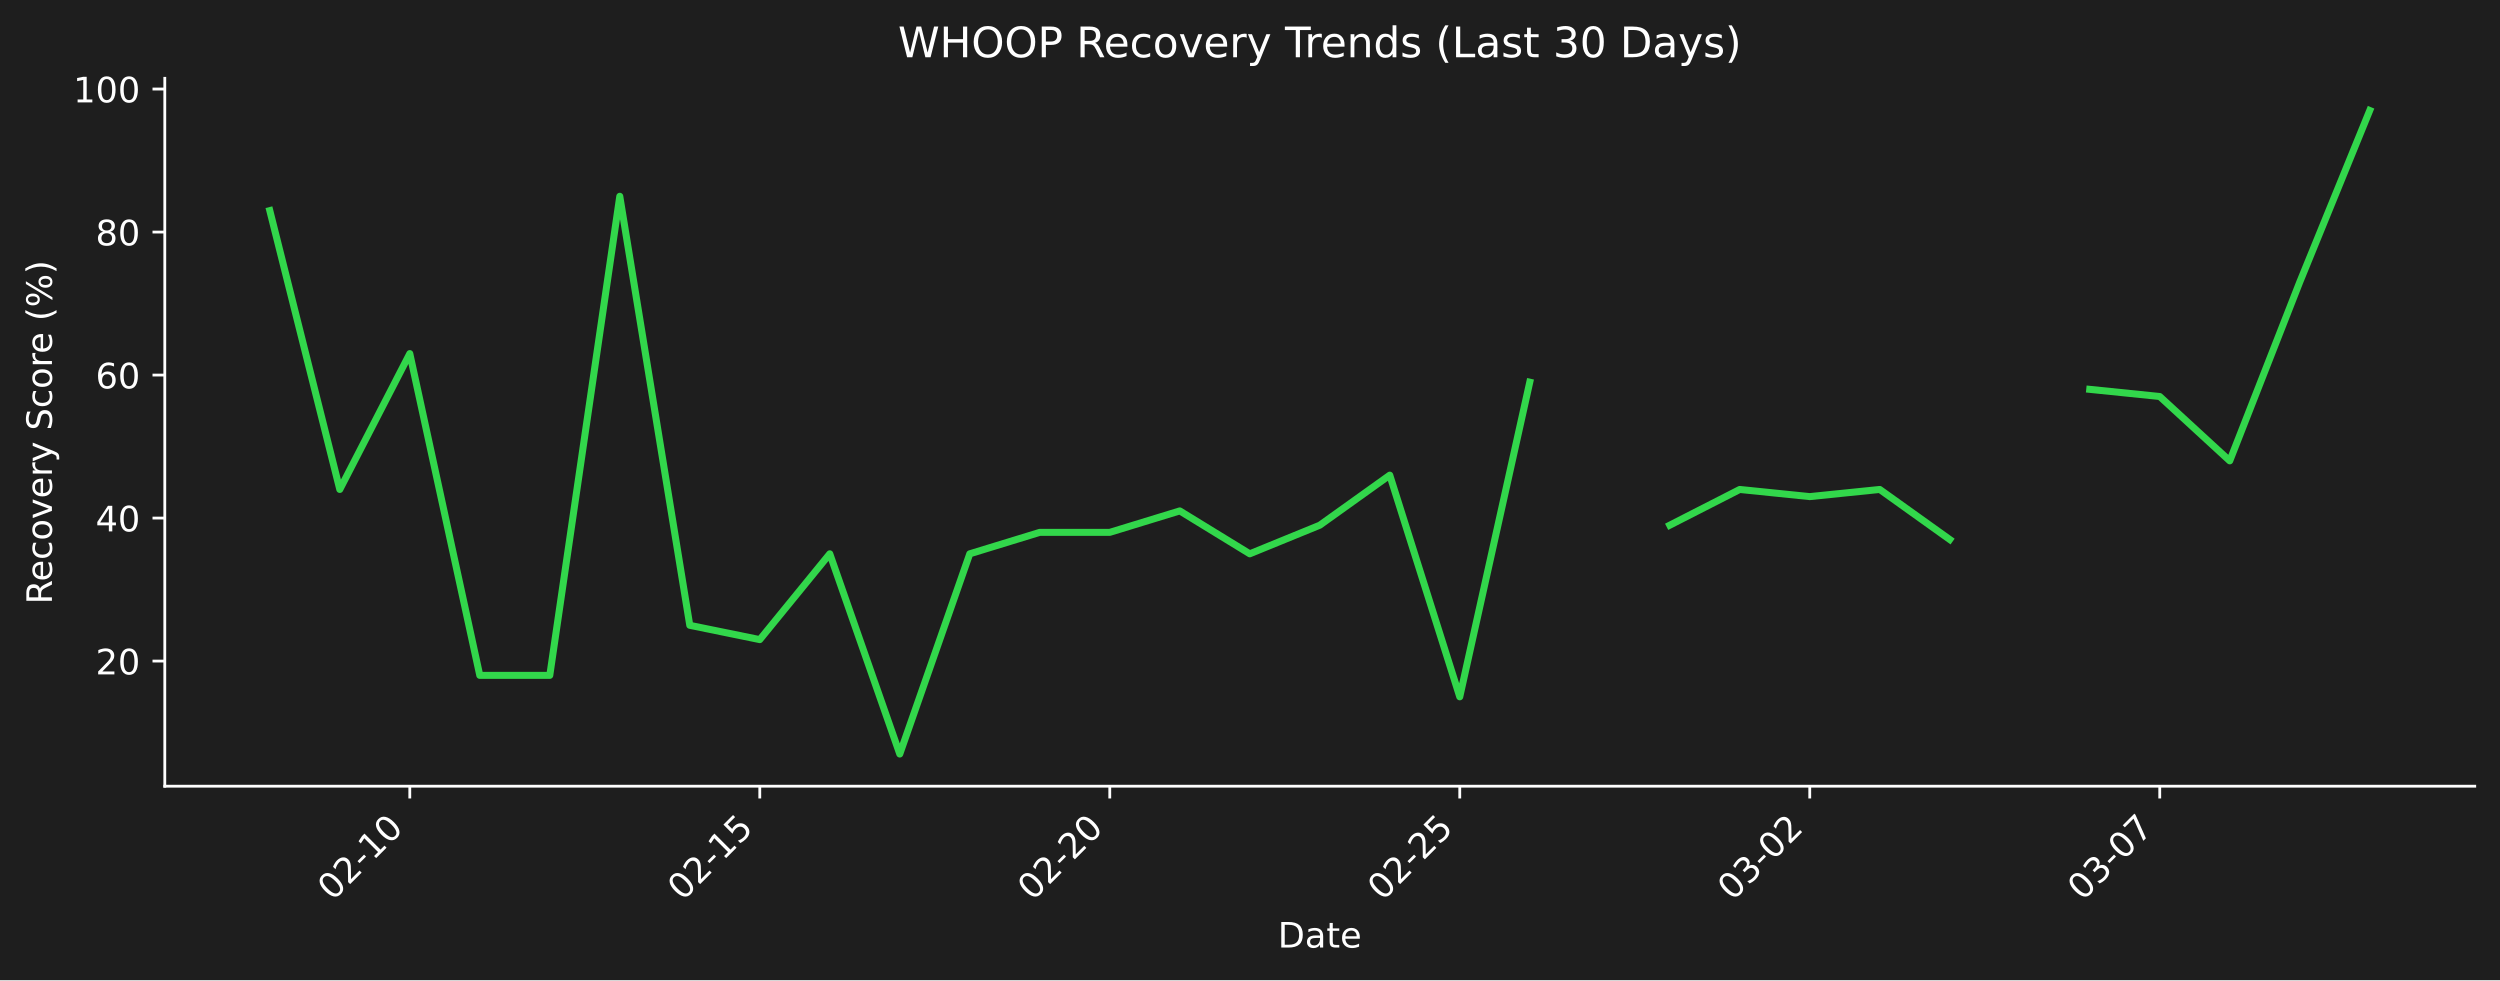
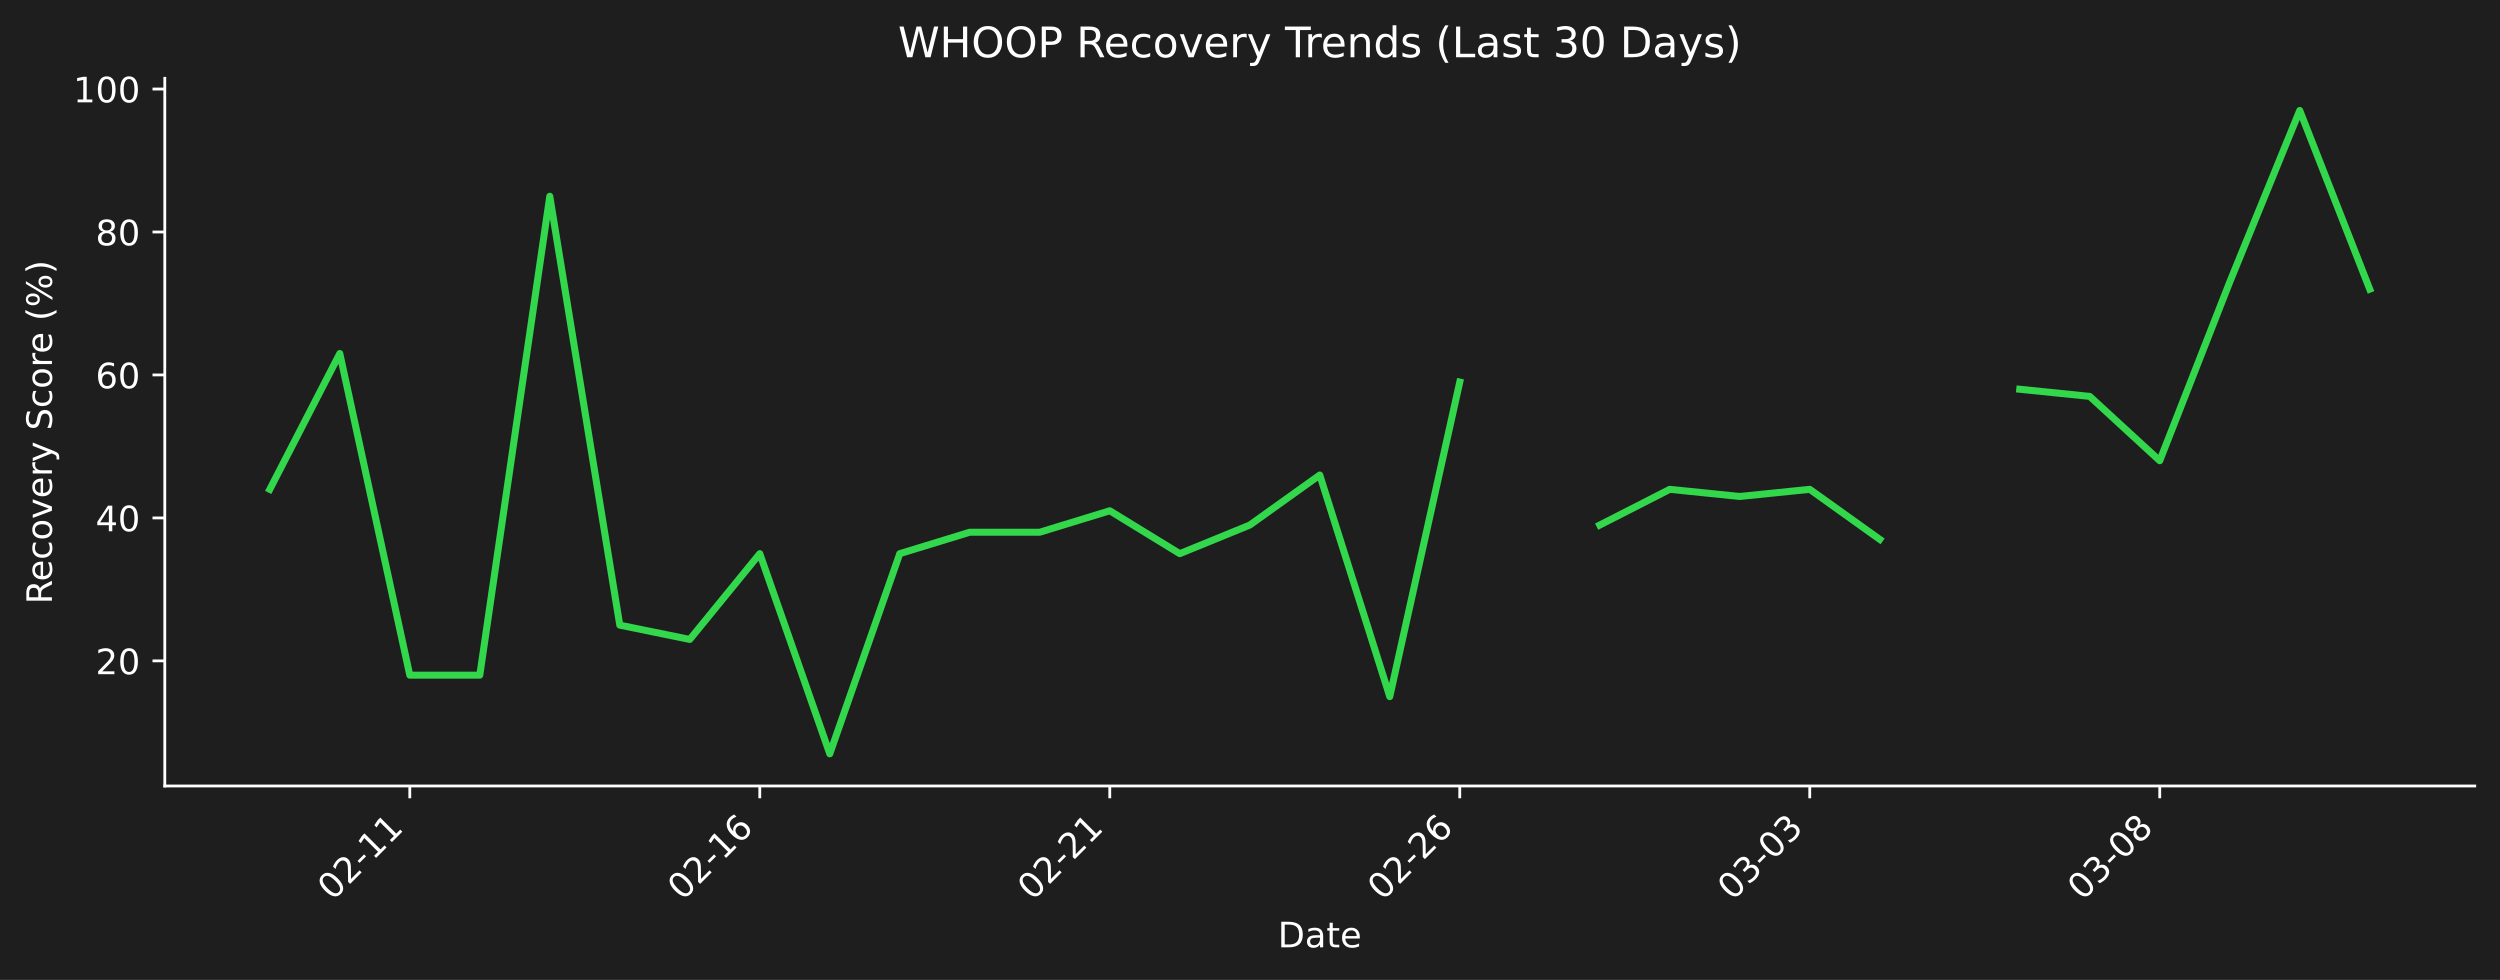
- <svg xmlns="http://www.w3.org/2000/svg" xmlns:xlink="http://www.w3.org/1999/xlink" width="712.496pt" height="279.334pt" viewBox="0 0 712.496 279.334" version="1.1">
+ <svg xmlns="http://www.w3.org/2000/svg" xmlns:xlink="http://www.w3.org/1999/xlink" width="712.496pt" height="279.271pt" viewBox="0 0 712.496 279.271" version="1.1">
  <defs>
    <style type="text/css">*{stroke-linejoin: round; stroke-linecap: butt}</style>
  </defs>
  <g id="figure_1">
    <g id="patch_1">
-       <path d="M 0 279.334  L 712.496 279.334  L 712.496 0  L 0 0  z " style="fill: #1e1e1e" />
+       <path d="M 0 279.271  L 712.496 279.271  L 712.496 0  L 0 0  z " style="fill: #1e1e1e" />
    </g>
    <g id="axes_1">
      <g id="patch_2">
-         <path d="M 46.966 224.066  L 705.296 224.066  L 705.296 22.318  L 46.966 22.318  L 46.966 224.066  z " style="fill: none" />
+         <path d="M 46.966 224.002  L 705.296 224.002  L 705.296 22.318  L 46.966 22.318  L 46.966 224.002  z " style="fill: none" />
      </g>
      <g id="matplotlib.axis_1">
        <g id="xtick_1">
          <g id="line2d_1">
            <defs>
-               <path id="mefeabf0a0f" d="M 0 0  L 0 3.5  " style="stroke: #ffffff; stroke-width: 0.8" />
+               <path id="m72c1a5c7e7" d="M 0 0  L 0 3.5  " style="stroke: #ffffff; stroke-width: 0.8" />
            </defs>
            <g>
-               <use xlink:href="#mefeabf0a0f" x="116.789" y="224.066" style="fill: #ffffff; stroke: #ffffff; stroke-width: 0.8" />
+               <use xlink:href="#m72c1a5c7e7" x="116.789" y="224.002" style="fill: #ffffff; stroke: #ffffff; stroke-width: 0.8" />
            </g>
          </g>
          <g id="text_1">
-             <g style="fill: #ffffff" transform="translate(94.77097 256.9857) rotate(-45) scale(0.1 -0.1)">
+             <g style="fill: #ffffff" transform="translate(94.77097 256.9221) rotate(-45) scale(0.1 -0.1)">
              <defs>
                <path id="DejaVuSans-30" d="M 2034 4250  Q 1547 4250 1301 3770  Q 1056 3291 1056 2328  Q 1056 1369 1301 889  Q 1547 409 2034 409  Q 2525 409 2770 889  Q 3016 1369 3016 2328  Q 3016 3291 2770 3770  Q 2525 4250 2034 4250  z M 2034 4750  Q 2819 4750 3233 4129  Q 3647 3509 3647 2328  Q 3647 1150 3233 529  Q 2819 -91 2034 -91  Q 1250 -91 836 529  Q 422 1150 422 2328  Q 422 3509 836 4129  Q 1250 4750 2034 4750  z " transform="scale(0.015625)" />
                <path id="DejaVuSans-32" d="M 1228 531  L 3431 531  L 3431 0  L 469 0  L 469 531  Q 828 903 1448 1529  Q 2069 2156 2228 2338  Q 2531 2678 2651 2914  Q 2772 3150 2772 3378  Q 2772 3750 2511 3984  Q 2250 4219 1831 4219  Q 1534 4219 1204 4116  Q 875 4013 500 3803  L 500 4441  Q 881 4594 1212 4672  Q 1544 4750 1819 4750  Q 2544 4750 2975 4387  Q 3406 4025 3406 3419  Q 3406 3131 3298 2873  Q 3191 2616 2906 2266  Q 2828 2175 2409 1742  Q 1991 1309 1228 531  z " transform="scale(0.015625)" />
                <path id="DejaVuSans-2d" d="M 313 2009  L 1997 2009  L 1997 1497  L 313 1497  L 313 2009  z " transform="scale(0.015625)" />
                <path id="DejaVuSans-31" d="M 794 531  L 1825 531  L 1825 4091  L 703 3866  L 703 4441  L 1819 4666  L 2450 4666  L 2450 531  L 3481 531  L 3481 0  L 794 0  L 794 531  z " transform="scale(0.015625)" />
              </defs>
              <use xlink:href="#DejaVuSans-30" />
              <use xlink:href="#DejaVuSans-32" transform="translate(63.62305 0)" />
              <use xlink:href="#DejaVuSans-2d" transform="translate(127.2461 0)" />
              <use xlink:href="#DejaVuSans-31" transform="translate(163.3301 0)" />
-               <use xlink:href="#DejaVuSans-30" transform="translate(226.9531 0)" />
+               <use xlink:href="#DejaVuSans-31" transform="translate(226.9531 0)" />
            </g>
          </g>
        </g>
        <g id="xtick_2">
          <g id="line2d_2">
            <g>
-               <use xlink:href="#mefeabf0a0f" x="216.535" y="224.066" style="fill: #ffffff; stroke: #ffffff; stroke-width: 0.8" />
+               <use xlink:href="#m72c1a5c7e7" x="216.535" y="224.002" style="fill: #ffffff; stroke: #ffffff; stroke-width: 0.8" />
            </g>
          </g>
          <g id="text_2">
-             <g style="fill: #ffffff" transform="translate(194.5179 256.9857) rotate(-45) scale(0.1 -0.1)">
-               <defs>
-                 <path id="DejaVuSans-35" d="M 691 4666  L 3169 4666  L 3169 4134  L 1269 4134  L 1269 2991  Q 1406 3038 1543 3061  Q 1681 3084 1819 3084  Q 2600 3084 3056 2656  Q 3513 2228 3513 1497  Q 3513 744 3044 326  Q 2575 -91 1722 -91  Q 1428 -91 1123 -41  Q 819 9 494 109  L 494 744  Q 775 591 1075 516  Q 1375 441 1709 441  Q 2250 441 2565 725  Q 2881 1009 2881 1497  Q 2881 1984 2565 2268  Q 2250 2553 1709 2553  Q 1456 2553 1204 2497  Q 953 2441 691 2322  L 691 4666  z " transform="scale(0.015625)" />
+             <g style="fill: #ffffff" transform="translate(194.5179 256.9221) rotate(-45) scale(0.1 -0.1)">
+               <defs>
+                 <path id="DejaVuSans-36" d="M 2113 2584  Q 1688 2584 1439 2293  Q 1191 2003 1191 1497  Q 1191 994 1439 701  Q 1688 409 2113 409  Q 2538 409 2786 701  Q 3034 994 3034 1497  Q 3034 2003 2786 2293  Q 2538 2584 2113 2584  z M 3366 4563  L 3366 3988  Q 3128 4100 2886 4159  Q 2644 4219 2406 4219  Q 1781 4219 1451 3797  Q 1122 3375 1075 2522  Q 1259 2794 1537 2939  Q 1816 3084 2150 3084  Q 2853 3084 3261 2657  Q 3669 2231 3669 1497  Q 3669 778 3244 343  Q 2819 -91 2113 -91  Q 1303 -91 875 529  Q 447 1150 447 2328  Q 447 3434 972 4092  Q 1497 4750 2381 4750  Q 2619 4750 2861 4703  Q 3103 4656 3366 4563  z " transform="scale(0.015625)" />
              </defs>
              <use xlink:href="#DejaVuSans-30" />
              <use xlink:href="#DejaVuSans-32" transform="translate(63.62305 0)" />
              <use xlink:href="#DejaVuSans-2d" transform="translate(127.2461 0)" />
              <use xlink:href="#DejaVuSans-31" transform="translate(163.3301 0)" />
-               <use xlink:href="#DejaVuSans-35" transform="translate(226.9531 0)" />
+               <use xlink:href="#DejaVuSans-36" transform="translate(226.9531 0)" />
            </g>
          </g>
        </g>
        <g id="xtick_3">
          <g id="line2d_3">
            <g>
-               <use xlink:href="#mefeabf0a0f" x="316.282" y="224.066" style="fill: #ffffff; stroke: #ffffff; stroke-width: 0.8" />
+               <use xlink:href="#m72c1a5c7e7" x="316.282" y="224.002" style="fill: #ffffff; stroke: #ffffff; stroke-width: 0.8" />
            </g>
          </g>
          <g id="text_3">
-             <g style="fill: #ffffff" transform="translate(294.2649 256.9857) rotate(-45) scale(0.1 -0.1)">
+             <g style="fill: #ffffff" transform="translate(294.2649 256.9221) rotate(-45) scale(0.1 -0.1)">
              <use xlink:href="#DejaVuSans-30" />
              <use xlink:href="#DejaVuSans-32" transform="translate(63.62305 0)" />
              <use xlink:href="#DejaVuSans-2d" transform="translate(127.2461 0)" />
              <use xlink:href="#DejaVuSans-32" transform="translate(163.3301 0)" />
-               <use xlink:href="#DejaVuSans-30" transform="translate(226.9531 0)" />
+               <use xlink:href="#DejaVuSans-31" transform="translate(226.9531 0)" />
            </g>
          </g>
        </g>
        <g id="xtick_4">
          <g id="line2d_4">
            <g>
-               <use xlink:href="#mefeabf0a0f" x="416.029" y="224.066" style="fill: #ffffff; stroke: #ffffff; stroke-width: 0.8" />
+               <use xlink:href="#m72c1a5c7e7" x="416.029" y="224.002" style="fill: #ffffff; stroke: #ffffff; stroke-width: 0.8" />
            </g>
          </g>
          <g id="text_4">
-             <g style="fill: #ffffff" transform="translate(394.0119 256.9857) rotate(-45) scale(0.1 -0.1)">
+             <g style="fill: #ffffff" transform="translate(394.0119 256.9221) rotate(-45) scale(0.1 -0.1)">
              <use xlink:href="#DejaVuSans-30" />
              <use xlink:href="#DejaVuSans-32" transform="translate(63.62305 0)" />
              <use xlink:href="#DejaVuSans-2d" transform="translate(127.2461 0)" />
              <use xlink:href="#DejaVuSans-32" transform="translate(163.3301 0)" />
-               <use xlink:href="#DejaVuSans-35" transform="translate(226.9531 0)" />
+               <use xlink:href="#DejaVuSans-36" transform="translate(226.9531 0)" />
            </g>
          </g>
        </g>
        <g id="xtick_5">
          <g id="line2d_5">
            <g>
-               <use xlink:href="#mefeabf0a0f" x="515.776" y="224.066" style="fill: #ffffff; stroke: #ffffff; stroke-width: 0.8" />
+               <use xlink:href="#m72c1a5c7e7" x="515.776" y="224.002" style="fill: #ffffff; stroke: #ffffff; stroke-width: 0.8" />
            </g>
          </g>
          <g id="text_5">
-             <g style="fill: #ffffff" transform="translate(493.7588 256.9857) rotate(-45) scale(0.1 -0.1)">
+             <g style="fill: #ffffff" transform="translate(493.7588 256.9221) rotate(-45) scale(0.1 -0.1)">
              <defs>
                <path id="DejaVuSans-33" d="M 2597 2516  Q 3050 2419 3304 2112  Q 3559 1806 3559 1356  Q 3559 666 3084 287  Q 2609 -91 1734 -91  Q 1441 -91 1130 -33  Q 819 25 488 141  L 488 750  Q 750 597 1062 519  Q 1375 441 1716 441  Q 2309 441 2620 675  Q 2931 909 2931 1356  Q 2931 1769 2642 2001  Q 2353 2234 1838 2234  L 1294 2234  L 1294 2753  L 1863 2753  Q 2328 2753 2575 2939  Q 2822 3125 2822 3475  Q 2822 3834 2567 4026  Q 2313 4219 1838 4219  Q 1578 4219 1281 4162  Q 984 4106 628 3988  L 628 4550  Q 988 4650 1302 4700  Q 1616 4750 1894 4750  Q 2613 4750 3031 4423  Q 3450 4097 3450 3541  Q 3450 3153 3228 2886  Q 3006 2619 2597 2516  z " transform="scale(0.015625)" />
              </defs>
              <use xlink:href="#DejaVuSans-30" />
              <use xlink:href="#DejaVuSans-33" transform="translate(63.62305 0)" />
              <use xlink:href="#DejaVuSans-2d" transform="translate(127.2461 0)" />
              <use xlink:href="#DejaVuSans-30" transform="translate(163.3301 0)" />
-               <use xlink:href="#DejaVuSans-32" transform="translate(226.9531 0)" />
+               <use xlink:href="#DejaVuSans-33" transform="translate(226.9531 0)" />
            </g>
          </g>
        </g>
        <g id="xtick_6">
          <g id="line2d_6">
            <g>
-               <use xlink:href="#mefeabf0a0f" x="615.523" y="224.066" style="fill: #ffffff; stroke: #ffffff; stroke-width: 0.8" />
+               <use xlink:href="#m72c1a5c7e7" x="615.523" y="224.002" style="fill: #ffffff; stroke: #ffffff; stroke-width: 0.8" />
            </g>
          </g>
          <g id="text_6">
-             <g style="fill: #ffffff" transform="translate(593.5058 256.9857) rotate(-45) scale(0.1 -0.1)">
-               <defs>
-                 <path id="DejaVuSans-37" d="M 525 4666  L 3525 4666  L 3525 4397  L 1831 0  L 1172 0  L 2766 4134  L 525 4134  L 525 4666  z " transform="scale(0.015625)" />
+             <g style="fill: #ffffff" transform="translate(593.5058 256.9221) rotate(-45) scale(0.1 -0.1)">
+               <defs>
+                 <path id="DejaVuSans-38" d="M 2034 2216  Q 1584 2216 1326 1975  Q 1069 1734 1069 1313  Q 1069 891 1326 650  Q 1584 409 2034 409  Q 2484 409 2743 651  Q 3003 894 3003 1313  Q 3003 1734 2745 1975  Q 2488 2216 2034 2216  z M 1403 2484  Q 997 2584 770 2862  Q 544 3141 544 3541  Q 544 4100 942 4425  Q 1341 4750 2034 4750  Q 2731 4750 3128 4425  Q 3525 4100 3525 3541  Q 3525 3141 3298 2862  Q 3072 2584 2669 2484  Q 3125 2378 3379 2068  Q 3634 1759 3634 1313  Q 3634 634 3220 271  Q 2806 -91 2034 -91  Q 1263 -91 848 271  Q 434 634 434 1313  Q 434 1759 690 2068  Q 947 2378 1403 2484  z M 1172 3481  Q 1172 3119 1398 2916  Q 1625 2713 2034 2713  Q 2441 2713 2670 2916  Q 2900 3119 2900 3481  Q 2900 3844 2670 4047  Q 2441 4250 2034 4250  Q 1625 4250 1398 4047  Q 1172 3844 1172 3481  z " transform="scale(0.015625)" />
              </defs>
              <use xlink:href="#DejaVuSans-30" />
              <use xlink:href="#DejaVuSans-33" transform="translate(63.62305 0)" />
              <use xlink:href="#DejaVuSans-2d" transform="translate(127.2461 0)" />
              <use xlink:href="#DejaVuSans-30" transform="translate(163.3301 0)" />
-               <use xlink:href="#DejaVuSans-37" transform="translate(226.9531 0)" />
+               <use xlink:href="#DejaVuSans-38" transform="translate(226.9531 0)" />
            </g>
          </g>
        </g>
        <g id="text_7">
-           <g style="fill: #ffffff" transform="translate(364.1798 270.0547) scale(0.1 -0.1)">
+           <g style="fill: #ffffff" transform="translate(364.1798 269.9911) scale(0.1 -0.1)">
            <defs>
              <path id="DejaVuSans-44" d="M 1259 4147  L 1259 519  L 2022 519  Q 2988 519 3436 956  Q 3884 1394 3884 2338  Q 3884 3275 3436 3711  Q 2988 4147 2022 4147  L 1259 4147  z M 628 4666  L 1925 4666  Q 3281 4666 3915 4102  Q 4550 3538 4550 2338  Q 4550 1131 3912 565  Q 3275 0 1925 0  L 628 0  L 628 4666  z " transform="scale(0.015625)" />
              <path id="DejaVuSans-61" d="M 2194 1759  Q 1497 1759 1228 1600  Q 959 1441 959 1056  Q 959 750 1161 570  Q 1363 391 1709 391  Q 2188 391 2477 730  Q 2766 1069 2766 1631  L 2766 1759  L 2194 1759  z M 3341 1997  L 3341 0  L 2766 0  L 2766 531  Q 2569 213 2275 61  Q 1981 -91 1556 -91  Q 1019 -91 701 211  Q 384 513 384 1019  Q 384 1609 779 1909  Q 1175 2209 1959 2209  L 2766 2209  L 2766 2266  Q 2766 2663 2505 2880  Q 2244 3097 1772 3097  Q 1472 3097 1187 3025  Q 903 2953 641 2809  L 641 3341  Q 956 3463 1253 3523  Q 1550 3584 1831 3584  Q 2591 3584 2966 3190  Q 3341 2797 3341 1997  z " transform="scale(0.015625)" />
              <path id="DejaVuSans-74" d="M 1172 4494  L 1172 3500  L 2356 3500  L 2356 3053  L 1172 3053  L 1172 1153  Q 1172 725 1289 603  Q 1406 481 1766 481  L 2356 481  L 2356 0  L 1766 0  Q 1100 0 847 248  Q 594 497 594 1153  L 594 3053  L 172 3053  L 172 3500  L 594 3500  L 594 4494  L 1172 4494  z " transform="scale(0.015625)" />
              <path id="DejaVuSans-65" d="M 3597 1894  L 3597 1613  L 953 1613  Q 991 1019 1311 708  Q 1631 397 2203 397  Q 2534 397 2845 478  Q 3156 559 3463 722  L 3463 178  Q 3153 47 2828 -22  Q 2503 -91 2169 -91  Q 1331 -91 842 396  Q 353 884 353 1716  Q 353 2575 817 3079  Q 1281 3584 2069 3584  Q 2775 3584 3186 3129  Q 3597 2675 3597 1894  z M 3022 2063  Q 3016 2534 2758 2815  Q 2500 3097 2075 3097  Q 1594 3097 1305 2825  Q 1016 2553 972 2059  L 3022 2063  z " transform="scale(0.015625)" />
            </defs>
            <use xlink:href="#DejaVuSans-44" />
            <use xlink:href="#DejaVuSans-61" transform="translate(77.00195 0)" />
            <use xlink:href="#DejaVuSans-74" transform="translate(138.2812 0)" />
            <use xlink:href="#DejaVuSans-65" transform="translate(177.4902 0)" />
          </g>
        </g>
      </g>
      <g id="matplotlib.axis_2">
        <g id="ytick_1">
          <g id="line2d_7">
            <defs>
-               <path id="me045951783" d="M 0 0  L -3.5 0  " style="stroke: #ffffff; stroke-width: 0.8" />
+               <path id="m4ed618f677" d="M 0 0  L -3.5 0  " style="stroke: #ffffff; stroke-width: 0.8" />
            </defs>
            <g>
-               <use xlink:href="#me045951783" x="46.966" y="188.403" style="fill: #ffffff; stroke: #ffffff; stroke-width: 0.8" />
+               <use xlink:href="#m4ed618f677" x="46.966" y="188.351" style="fill: #ffffff; stroke: #ffffff; stroke-width: 0.8" />
            </g>
          </g>
          <g id="text_8">
-             <g style="fill: #ffffff" transform="translate(27.24063 192.2026) scale(0.1 -0.1)">
+             <g style="fill: #ffffff" transform="translate(27.24063 192.1502) scale(0.1 -0.1)">
              <use xlink:href="#DejaVuSans-32" />
              <use xlink:href="#DejaVuSans-30" transform="translate(63.62305 0)" />
            </g>
          </g>
        </g>
        <g id="ytick_2">
          <g id="line2d_8">
            <g>
-               <use xlink:href="#me045951783" x="46.966" y="147.646" style="fill: #ffffff; stroke: #ffffff; stroke-width: 0.8" />
+               <use xlink:href="#m4ed618f677" x="46.966" y="147.607" style="fill: #ffffff; stroke: #ffffff; stroke-width: 0.8" />
            </g>
          </g>
          <g id="text_9">
-             <g style="fill: #ffffff" transform="translate(27.24063 151.4455) scale(0.1 -0.1)">
+             <g style="fill: #ffffff" transform="translate(27.24063 151.4059) scale(0.1 -0.1)">
              <defs>
                <path id="DejaVuSans-34" d="M 2419 4116  L 825 1625  L 2419 1625  L 2419 4116  z M 2253 4666  L 3047 4666  L 3047 1625  L 3713 1625  L 3713 1100  L 3047 1100  L 3047 0  L 2419 0  L 2419 1100  L 313 1100  L 313 1709  L 2253 4666  z " transform="scale(0.015625)" />
              </defs>
              <use xlink:href="#DejaVuSans-34" />
              <use xlink:href="#DejaVuSans-30" transform="translate(63.62305 0)" />
            </g>
          </g>
        </g>
        <g id="ytick_3">
          <g id="line2d_9">
            <g>
-               <use xlink:href="#me045951783" x="46.966" y="106.889" style="fill: #ffffff; stroke: #ffffff; stroke-width: 0.8" />
+               <use xlink:href="#m4ed618f677" x="46.966" y="106.862" style="fill: #ffffff; stroke: #ffffff; stroke-width: 0.8" />
            </g>
          </g>
          <g id="text_10">
-             <g style="fill: #ffffff" transform="translate(27.24063 110.6883) scale(0.1 -0.1)">
-               <defs>
-                 <path id="DejaVuSans-36" d="M 2113 2584  Q 1688 2584 1439 2293  Q 1191 2003 1191 1497  Q 1191 994 1439 701  Q 1688 409 2113 409  Q 2538 409 2786 701  Q 3034 994 3034 1497  Q 3034 2003 2786 2293  Q 2538 2584 2113 2584  z M 3366 4563  L 3366 3988  Q 3128 4100 2886 4159  Q 2644 4219 2406 4219  Q 1781 4219 1451 3797  Q 1122 3375 1075 2522  Q 1259 2794 1537 2939  Q 1816 3084 2150 3084  Q 2853 3084 3261 2657  Q 3669 2231 3669 1497  Q 3669 778 3244 343  Q 2819 -91 2113 -91  Q 1303 -91 875 529  Q 447 1150 447 2328  Q 447 3434 972 4092  Q 1497 4750 2381 4750  Q 2619 4750 2861 4703  Q 3103 4656 3366 4563  z " transform="scale(0.015625)" />
-               </defs>
+             <g style="fill: #ffffff" transform="translate(27.24063 110.6617) scale(0.1 -0.1)">
              <use xlink:href="#DejaVuSans-36" />
              <use xlink:href="#DejaVuSans-30" transform="translate(63.62305 0)" />
            </g>
          </g>
        </g>
        <g id="ytick_4">
          <g id="line2d_10">
            <g>
-               <use xlink:href="#me045951783" x="46.966" y="66.132" style="fill: #ffffff; stroke: #ffffff; stroke-width: 0.8" />
+               <use xlink:href="#m4ed618f677" x="46.966" y="66.118" style="fill: #ffffff; stroke: #ffffff; stroke-width: 0.8" />
            </g>
          </g>
          <g id="text_11">
-             <g style="fill: #ffffff" transform="translate(27.24063 69.93124) scale(0.1 -0.1)">
-               <defs>
-                 <path id="DejaVuSans-38" d="M 2034 2216  Q 1584 2216 1326 1975  Q 1069 1734 1069 1313  Q 1069 891 1326 650  Q 1584 409 2034 409  Q 2484 409 2743 651  Q 3003 894 3003 1313  Q 3003 1734 2745 1975  Q 2488 2216 2034 2216  z M 1403 2484  Q 997 2584 770 2862  Q 544 3141 544 3541  Q 544 4100 942 4425  Q 1341 4750 2034 4750  Q 2731 4750 3128 4425  Q 3525 4100 3525 3541  Q 3525 3141 3298 2862  Q 3072 2584 2669 2484  Q 3125 2378 3379 2068  Q 3634 1759 3634 1313  Q 3634 634 3220 271  Q 2806 -91 2034 -91  Q 1263 -91 848 271  Q 434 634 434 1313  Q 434 1759 690 2068  Q 947 2378 1403 2484  z M 1172 3481  Q 1172 3119 1398 2916  Q 1625 2713 2034 2713  Q 2441 2713 2670 2916  Q 2900 3119 2900 3481  Q 2900 3844 2670 4047  Q 2441 4250 2034 4250  Q 1625 4250 1398 4047  Q 1172 3844 1172 3481  z " transform="scale(0.015625)" />
-               </defs>
+             <g style="fill: #ffffff" transform="translate(27.24063 69.91742) scale(0.1 -0.1)">
              <use xlink:href="#DejaVuSans-38" />
              <use xlink:href="#DejaVuSans-30" transform="translate(63.62305 0)" />
            </g>
          </g>
        </g>
        <g id="ytick_5">
          <g id="line2d_11">
            <g>
-               <use xlink:href="#me045951783" x="46.966" y="25.375" style="fill: #ffffff; stroke: #ffffff; stroke-width: 0.8" />
+               <use xlink:href="#m4ed618f677" x="46.966" y="25.374" style="fill: #ffffff; stroke: #ffffff; stroke-width: 0.8" />
            </g>
          </g>
          <g id="text_12">
-             <g style="fill: #ffffff" transform="translate(20.87813 29.17413) scale(0.1 -0.1)">
+             <g style="fill: #ffffff" transform="translate(20.87813 29.17316) scale(0.1 -0.1)">
              <use xlink:href="#DejaVuSans-31" />
              <use xlink:href="#DejaVuSans-30" transform="translate(63.62305 0)" />
              <use xlink:href="#DejaVuSans-30" transform="translate(127.2461 0)" />
            </g>
          </g>
        </g>
        <g id="text_13">
-           <g style="fill: #ffffff" transform="translate(14.79844 172.2099) rotate(-90) scale(0.1 -0.1)">
+           <g style="fill: #ffffff" transform="translate(14.79844 172.1781) rotate(-90) scale(0.1 -0.1)">
            <defs>
              <path id="DejaVuSans-52" d="M 2841 2188  Q 3044 2119 3236 1894  Q 3428 1669 3622 1275  L 4263 0  L 3584 0  L 2988 1197  Q 2756 1666 2539 1819  Q 2322 1972 1947 1972  L 1259 1972  L 1259 0  L 628 0  L 628 4666  L 2053 4666  Q 2853 4666 3247 4331  Q 3641 3997 3641 3322  Q 3641 2881 3436 2590  Q 3231 2300 2841 2188  z M 1259 4147  L 1259 2491  L 2053 2491  Q 2509 2491 2742 2702  Q 2975 2913 2975 3322  Q 2975 3731 2742 3939  Q 2509 4147 2053 4147  L 1259 4147  z " transform="scale(0.015625)" />
              <path id="DejaVuSans-63" d="M 3122 3366  L 3122 2828  Q 2878 2963 2633 3030  Q 2388 3097 2138 3097  Q 1578 3097 1268 2742  Q 959 2388 959 1747  Q 959 1106 1268 751  Q 1578 397 2138 397  Q 2388 397 2633 464  Q 2878 531 3122 666  L 3122 134  Q 2881 22 2623 -34  Q 2366 -91 2075 -91  Q 1284 -91 818 406  Q 353 903 353 1747  Q 353 2603 823 3093  Q 1294 3584 2113 3584  Q 2378 3584 2631 3529  Q 2884 3475 3122 3366  z " transform="scale(0.015625)" />
              <path id="DejaVuSans-6f" d="M 1959 3097  Q 1497 3097 1228 2736  Q 959 2375 959 1747  Q 959 1119 1226 758  Q 1494 397 1959 397  Q 2419 397 2687 759  Q 2956 1122 2956 1747  Q 2956 2369 2687 2733  Q 2419 3097 1959 3097  z M 1959 3584  Q 2709 3584 3137 3096  Q 3566 2609 3566 1747  Q 3566 888 3137 398  Q 2709 -91 1959 -91  Q 1206 -91 779 398  Q 353 888 353 1747  Q 353 2609 779 3096  Q 1206 3584 1959 3584  z " transform="scale(0.015625)" />
              <path id="DejaVuSans-76" d="M 191 3500  L 800 3500  L 1894 563  L 2988 3500  L 3597 3500  L 2284 0  L 1503 0  L 191 3500  z " transform="scale(0.015625)" />
              <path id="DejaVuSans-72" d="M 2631 2963  Q 2534 3019 2420 3045  Q 2306 3072 2169 3072  Q 1681 3072 1420 2755  Q 1159 2438 1159 1844  L 1159 0  L 581 0  L 581 3500  L 1159 3500  L 1159 2956  Q 1341 3275 1631 3429  Q 1922 3584 2338 3584  Q 2397 3584 2469 3576  Q 2541 3569 2628 3553  L 2631 2963  z " transform="scale(0.015625)" />
              <path id="DejaVuSans-79" d="M 2059 -325  Q 1816 -950 1584 -1140  Q 1353 -1331 966 -1331  L 506 -1331  L 506 -850  L 844 -850  Q 1081 -850 1212 -737  Q 1344 -625 1503 -206  L 1606 56  L 191 3500  L 800 3500  L 1894 763  L 2988 3500  L 3597 3500  L 2059 -325  z " transform="scale(0.015625)" />
              <path id="DejaVuSans-20" transform="scale(0.015625)" />
              <path id="DejaVuSans-53" d="M 3425 4513  L 3425 3897  Q 3066 4069 2747 4153  Q 2428 4238 2131 4238  Q 1616 4238 1336 4038  Q 1056 3838 1056 3469  Q 1056 3159 1242 3001  Q 1428 2844 1947 2747  L 2328 2669  Q 3034 2534 3370 2195  Q 3706 1856 3706 1288  Q 3706 609 3251 259  Q 2797 -91 1919 -91  Q 1588 -91 1214 -16  Q 841 59 441 206  L 441 856  Q 825 641 1194 531  Q 1563 422 1919 422  Q 2459 422 2753 634  Q 3047 847 3047 1241  Q 3047 1584 2836 1778  Q 2625 1972 2144 2069  L 1759 2144  Q 1053 2284 737 2584  Q 422 2884 422 3419  Q 422 4038 858 4394  Q 1294 4750 2059 4750  Q 2388 4750 2728 4690  Q 3069 4631 3425 4513  z " transform="scale(0.015625)" />
              <path id="DejaVuSans-28" d="M 1984 4856  Q 1566 4138 1362 3434  Q 1159 2731 1159 2009  Q 1159 1288 1364 580  Q 1569 -128 1984 -844  L 1484 -844  Q 1016 -109 783 600  Q 550 1309 550 2009  Q 550 2706 781 3412  Q 1013 4119 1484 4856  L 1984 4856  z " transform="scale(0.015625)" />
              <path id="DejaVuSans-25" d="M 4653 2053  Q 4381 2053 4226 1822  Q 4072 1591 4072 1178  Q 4072 772 4226 539  Q 4381 306 4653 306  Q 4919 306 5073 539  Q 5228 772 5228 1178  Q 5228 1588 5073 1820  Q 4919 2053 4653 2053  z M 4653 2450  Q 5147 2450 5437 2106  Q 5728 1763 5728 1178  Q 5728 594 5436 251  Q 5144 -91 4653 -91  Q 4153 -91 3862 251  Q 3572 594 3572 1178  Q 3572 1766 3864 2108  Q 4156 2450 4653 2450  z M 1428 4353  Q 1159 4353 1004 4120  Q 850 3888 850 3481  Q 850 3069 1003 2837  Q 1156 2606 1428 2606  Q 1700 2606 1854 2837  Q 2009 3069 2009 3481  Q 2009 3884 1853 4118  Q 1697 4353 1428 4353  z M 4250 4750  L 4750 4750  L 1831 -91  L 1331 -91  L 4250 4750  z M 1428 4750  Q 1922 4750 2215 4408  Q 2509 4066 2509 3481  Q 2509 2891 2217 2550  Q 1925 2209 1428 2209  Q 931 2209 642 2551  Q 353 2894 353 3481  Q 353 4063 643 4406  Q 934 4750 1428 4750  z " transform="scale(0.015625)" />
              <path id="DejaVuSans-29" d="M 513 4856  L 1013 4856  Q 1481 4119 1714 3412  Q 1947 2706 1947 2009  Q 1947 1309 1714 600  Q 1481 -109 1013 -844  L 513 -844  Q 928 -128 1133 580  Q 1338 1288 1338 2009  Q 1338 2731 1133 3434  Q 928 4138 513 4856  z " transform="scale(0.015625)" />
            </defs>
            <use xlink:href="#DejaVuSans-52" />
            <use xlink:href="#DejaVuSans-65" transform="translate(64.98242 0)" />
            <use xlink:href="#DejaVuSans-63" transform="translate(126.5059 0)" />
            <use xlink:href="#DejaVuSans-6f" transform="translate(181.4863 0)" />
            <use xlink:href="#DejaVuSans-76" transform="translate(242.668 0)" />
            <use xlink:href="#DejaVuSans-65" transform="translate(301.8477 0)" />
            <use xlink:href="#DejaVuSans-72" transform="translate(363.3711 0)" />
            <use xlink:href="#DejaVuSans-79" transform="translate(404.4844 0)" />
            <use xlink:href="#DejaVuSans-20" transform="translate(463.6641 0)" />
            <use xlink:href="#DejaVuSans-53" transform="translate(495.4512 0)" />
            <use xlink:href="#DejaVuSans-63" transform="translate(558.9277 0)" />
            <use xlink:href="#DejaVuSans-6f" transform="translate(613.9082 0)" />
            <use xlink:href="#DejaVuSans-72" transform="translate(675.0898 0)" />
            <use xlink:href="#DejaVuSans-65" transform="translate(713.9531 0)" />
            <use xlink:href="#DejaVuSans-20" transform="translate(775.4766 0)" />
            <use xlink:href="#DejaVuSans-28" transform="translate(807.2637 0)" />
            <use xlink:href="#DejaVuSans-25" transform="translate(846.2773 0)" />
            <use xlink:href="#DejaVuSans-29" transform="translate(941.2969 0)" />
          </g>
        </g>
      </g>
      <g id="line2d_12">
-         <path d="M 76.89 60.018  L 96.839 139.495  L 116.789 100.776  L 136.738 192.479  L 156.687 192.479  L 176.637 55.943  L 196.586 178.214  L 216.535 182.29  L 236.485 157.836  L 256.434 214.895  L 276.384 157.836  L 296.333 151.722  L 316.282 151.722  L 336.232 145.608  L 356.181 157.836  L 376.131 149.684  L 396.08 135.419  L 416.029 198.593  L 435.979 108.927  M 475.878 149.684  L 495.827 139.495  L 515.776 141.533  L 535.726 139.495  L 555.675 153.76  M 595.574 110.965  L 615.523 113.003  L 635.473 131.343  L 655.422 80.397  L 675.372 31.488  " clip-path="url(#pe6c9c14af0)" style="fill: none; stroke: #32d74b; stroke-width: 2; stroke-linecap: square" />
+         <path d="M 76.89 139.458  L 96.839 100.751  L 116.789 192.425  L 136.738 192.425  L 156.687 55.932  L 176.637 178.165  L 196.586 182.239  L 216.535 157.793  L 236.485 214.835  L 256.434 157.793  L 276.384 151.681  L 296.333 151.681  L 316.282 145.569  L 336.232 157.793  L 356.181 149.644  L 376.131 135.383  L 396.08 198.537  L 416.029 108.9  M 455.928 149.644  L 475.878 139.458  L 495.827 141.495  L 515.776 139.458  L 535.726 153.718  M 575.625 110.937  L 595.574 112.974  L 615.523 131.309  L 635.473 80.379  L 655.422 31.486  L 675.372 82.416  " clip-path="url(#pca1a5cc113)" style="fill: none; stroke: #32d74b; stroke-width: 2; stroke-linecap: square" />
      </g>
      <g id="patch_3">
-         <path d="M 46.966 224.066  L 46.966 22.318  " style="fill: none; stroke: #ffffff; stroke-width: 0.8; stroke-linejoin: miter; stroke-linecap: square" />
+         <path d="M 46.966 224.002  L 46.966 22.318  " style="fill: none; stroke: #ffffff; stroke-width: 0.8; stroke-linejoin: miter; stroke-linecap: square" />
      </g>
      <g id="patch_4">
-         <path d="M 46.966 224.066  L 705.296 224.066  " style="fill: none; stroke: #ffffff; stroke-width: 0.8; stroke-linejoin: miter; stroke-linecap: square" />
+         <path d="M 46.966 224.002  L 705.296 224.002  " style="fill: none; stroke: #ffffff; stroke-width: 0.8; stroke-linejoin: miter; stroke-linecap: square" />
      </g>
      <g id="text_14">
        <g style="fill: #ffffff" transform="translate(255.9366 16.31812) scale(0.12 -0.12)">
          <defs>
            <path id="DejaVuSans-57" d="M 213 4666  L 850 4666  L 1831 722  L 2809 4666  L 3519 4666  L 4500 722  L 5478 4666  L 6119 4666  L 4947 0  L 4153 0  L 3169 4050  L 2175 0  L 1381 0  L 213 4666  z " transform="scale(0.015625)" />
            <path id="DejaVuSans-48" d="M 628 4666  L 1259 4666  L 1259 2753  L 3553 2753  L 3553 4666  L 4184 4666  L 4184 0  L 3553 0  L 3553 2222  L 1259 2222  L 1259 0  L 628 0  L 628 4666  z " transform="scale(0.015625)" />
            <path id="DejaVuSans-4f" d="M 2522 4238  Q 1834 4238 1429 3725  Q 1025 3213 1025 2328  Q 1025 1447 1429 934  Q 1834 422 2522 422  Q 3209 422 3611 934  Q 4013 1447 4013 2328  Q 4013 3213 3611 3725  Q 3209 4238 2522 4238  z M 2522 4750  Q 3503 4750 4090 4092  Q 4678 3434 4678 2328  Q 4678 1225 4090 567  Q 3503 -91 2522 -91  Q 1538 -91 948 565  Q 359 1222 359 2328  Q 359 3434 948 4092  Q 1538 4750 2522 4750  z " transform="scale(0.015625)" />
            <path id="DejaVuSans-50" d="M 1259 4147  L 1259 2394  L 2053 2394  Q 2494 2394 2734 2622  Q 2975 2850 2975 3272  Q 2975 3691 2734 3919  Q 2494 4147 2053 4147  L 1259 4147  z M 628 4666  L 2053 4666  Q 2838 4666 3239 4311  Q 3641 3956 3641 3272  Q 3641 2581 3239 2228  Q 2838 1875 2053 1875  L 1259 1875  L 1259 0  L 628 0  L 628 4666  z " transform="scale(0.015625)" />
            <path id="DejaVuSans-54" d="M -19 4666  L 3928 4666  L 3928 4134  L 2272 4134  L 2272 0  L 1638 0  L 1638 4134  L -19 4134  L -19 4666  z " transform="scale(0.015625)" />
            <path id="DejaVuSans-6e" d="M 3513 2113  L 3513 0  L 2938 0  L 2938 2094  Q 2938 2591 2744 2837  Q 2550 3084 2163 3084  Q 1697 3084 1428 2787  Q 1159 2491 1159 1978  L 1159 0  L 581 0  L 581 3500  L 1159 3500  L 1159 2956  Q 1366 3272 1645 3428  Q 1925 3584 2291 3584  Q 2894 3584 3203 3211  Q 3513 2838 3513 2113  z " transform="scale(0.015625)" />
            <path id="DejaVuSans-64" d="M 2906 2969  L 2906 4863  L 3481 4863  L 3481 0  L 2906 0  L 2906 525  Q 2725 213 2448 61  Q 2172 -91 1784 -91  Q 1150 -91 751 415  Q 353 922 353 1747  Q 353 2572 751 3078  Q 1150 3584 1784 3584  Q 2172 3584 2448 3432  Q 2725 3281 2906 2969  z M 947 1747  Q 947 1113 1208 752  Q 1469 391 1925 391  Q 2381 391 2643 752  Q 2906 1113 2906 1747  Q 2906 2381 2643 2742  Q 2381 3103 1925 3103  Q 1469 3103 1208 2742  Q 947 2381 947 1747  z " transform="scale(0.015625)" />
            <path id="DejaVuSans-73" d="M 2834 3397  L 2834 2853  Q 2591 2978 2328 3040  Q 2066 3103 1784 3103  Q 1356 3103 1142 2972  Q 928 2841 928 2578  Q 928 2378 1081 2264  Q 1234 2150 1697 2047  L 1894 2003  Q 2506 1872 2764 1633  Q 3022 1394 3022 966  Q 3022 478 2636 193  Q 2250 -91 1575 -91  Q 1294 -91 989 -36  Q 684 19 347 128  L 347 722  Q 666 556 975 473  Q 1284 391 1588 391  Q 1994 391 2212 530  Q 2431 669 2431 922  Q 2431 1156 2273 1281  Q 2116 1406 1581 1522  L 1381 1569  Q 847 1681 609 1914  Q 372 2147 372 2553  Q 372 3047 722 3315  Q 1072 3584 1716 3584  Q 2034 3584 2315 3537  Q 2597 3491 2834 3397  z " transform="scale(0.015625)" />
            <path id="DejaVuSans-4c" d="M 628 4666  L 1259 4666  L 1259 531  L 3531 531  L 3531 0  L 628 0  L 628 4666  z " transform="scale(0.015625)" />
          </defs>
          <use xlink:href="#DejaVuSans-57" />
          <use xlink:href="#DejaVuSans-48" transform="translate(98.87695 0)" />
          <use xlink:href="#DejaVuSans-4f" transform="translate(174.0723 0)" />
          <use xlink:href="#DejaVuSans-4f" transform="translate(252.7832 0)" />
          <use xlink:href="#DejaVuSans-50" transform="translate(331.4941 0)" />
          <use xlink:href="#DejaVuSans-20" transform="translate(391.7969 0)" />
          <use xlink:href="#DejaVuSans-52" transform="translate(423.584 0)" />
          <use xlink:href="#DejaVuSans-65" transform="translate(488.5664 0)" />
          <use xlink:href="#DejaVuSans-63" transform="translate(550.0898 0)" />
          <use xlink:href="#DejaVuSans-6f" transform="translate(605.0703 0)" />
          <use xlink:href="#DejaVuSans-76" transform="translate(666.252 0)" />
          <use xlink:href="#DejaVuSans-65" transform="translate(725.4316 0)" />
          <use xlink:href="#DejaVuSans-72" transform="translate(786.9551 0)" />
          <use xlink:href="#DejaVuSans-79" transform="translate(828.0684 0)" />
          <use xlink:href="#DejaVuSans-20" transform="translate(887.248 0)" />
          <use xlink:href="#DejaVuSans-54" transform="translate(919.0352 0)" />
          <use xlink:href="#DejaVuSans-72" transform="translate(965.3691 0)" />
          <use xlink:href="#DejaVuSans-65" transform="translate(1004.232 0)" />
          <use xlink:href="#DejaVuSans-6e" transform="translate(1065.756 0)" />
          <use xlink:href="#DejaVuSans-64" transform="translate(1129.135 0)" />
          <use xlink:href="#DejaVuSans-73" transform="translate(1192.611 0)" />
          <use xlink:href="#DejaVuSans-20" transform="translate(1244.711 0)" />
          <use xlink:href="#DejaVuSans-28" transform="translate(1276.498 0)" />
          <use xlink:href="#DejaVuSans-4c" transform="translate(1315.512 0)" />
          <use xlink:href="#DejaVuSans-61" transform="translate(1371.225 0)" />
          <use xlink:href="#DejaVuSans-73" transform="translate(1432.504 0)" />
          <use xlink:href="#DejaVuSans-74" transform="translate(1484.604 0)" />
          <use xlink:href="#DejaVuSans-20" transform="translate(1523.812 0)" />
          <use xlink:href="#DejaVuSans-33" transform="translate(1555.6 0)" />
          <use xlink:href="#DejaVuSans-30" transform="translate(1619.223 0)" />
          <use xlink:href="#DejaVuSans-20" transform="translate(1682.846 0)" />
          <use xlink:href="#DejaVuSans-44" transform="translate(1714.633 0)" />
          <use xlink:href="#DejaVuSans-61" transform="translate(1791.635 0)" />
          <use xlink:href="#DejaVuSans-79" transform="translate(1852.914 0)" />
          <use xlink:href="#DejaVuSans-73" transform="translate(1912.094 0)" />
          <use xlink:href="#DejaVuSans-29" transform="translate(1964.193 0)" />
        </g>
      </g>
    </g>
  </g>
  <defs>
-     <clipPath id="pe6c9c14af0">
-       <rect x="46.966" y="22.318" width="658.33" height="201.748" />
+     <clipPath id="pca1a5cc113">
+       <rect x="46.966" y="22.318" width="658.33" height="201.684" />
    </clipPath>
  </defs>
</svg>
